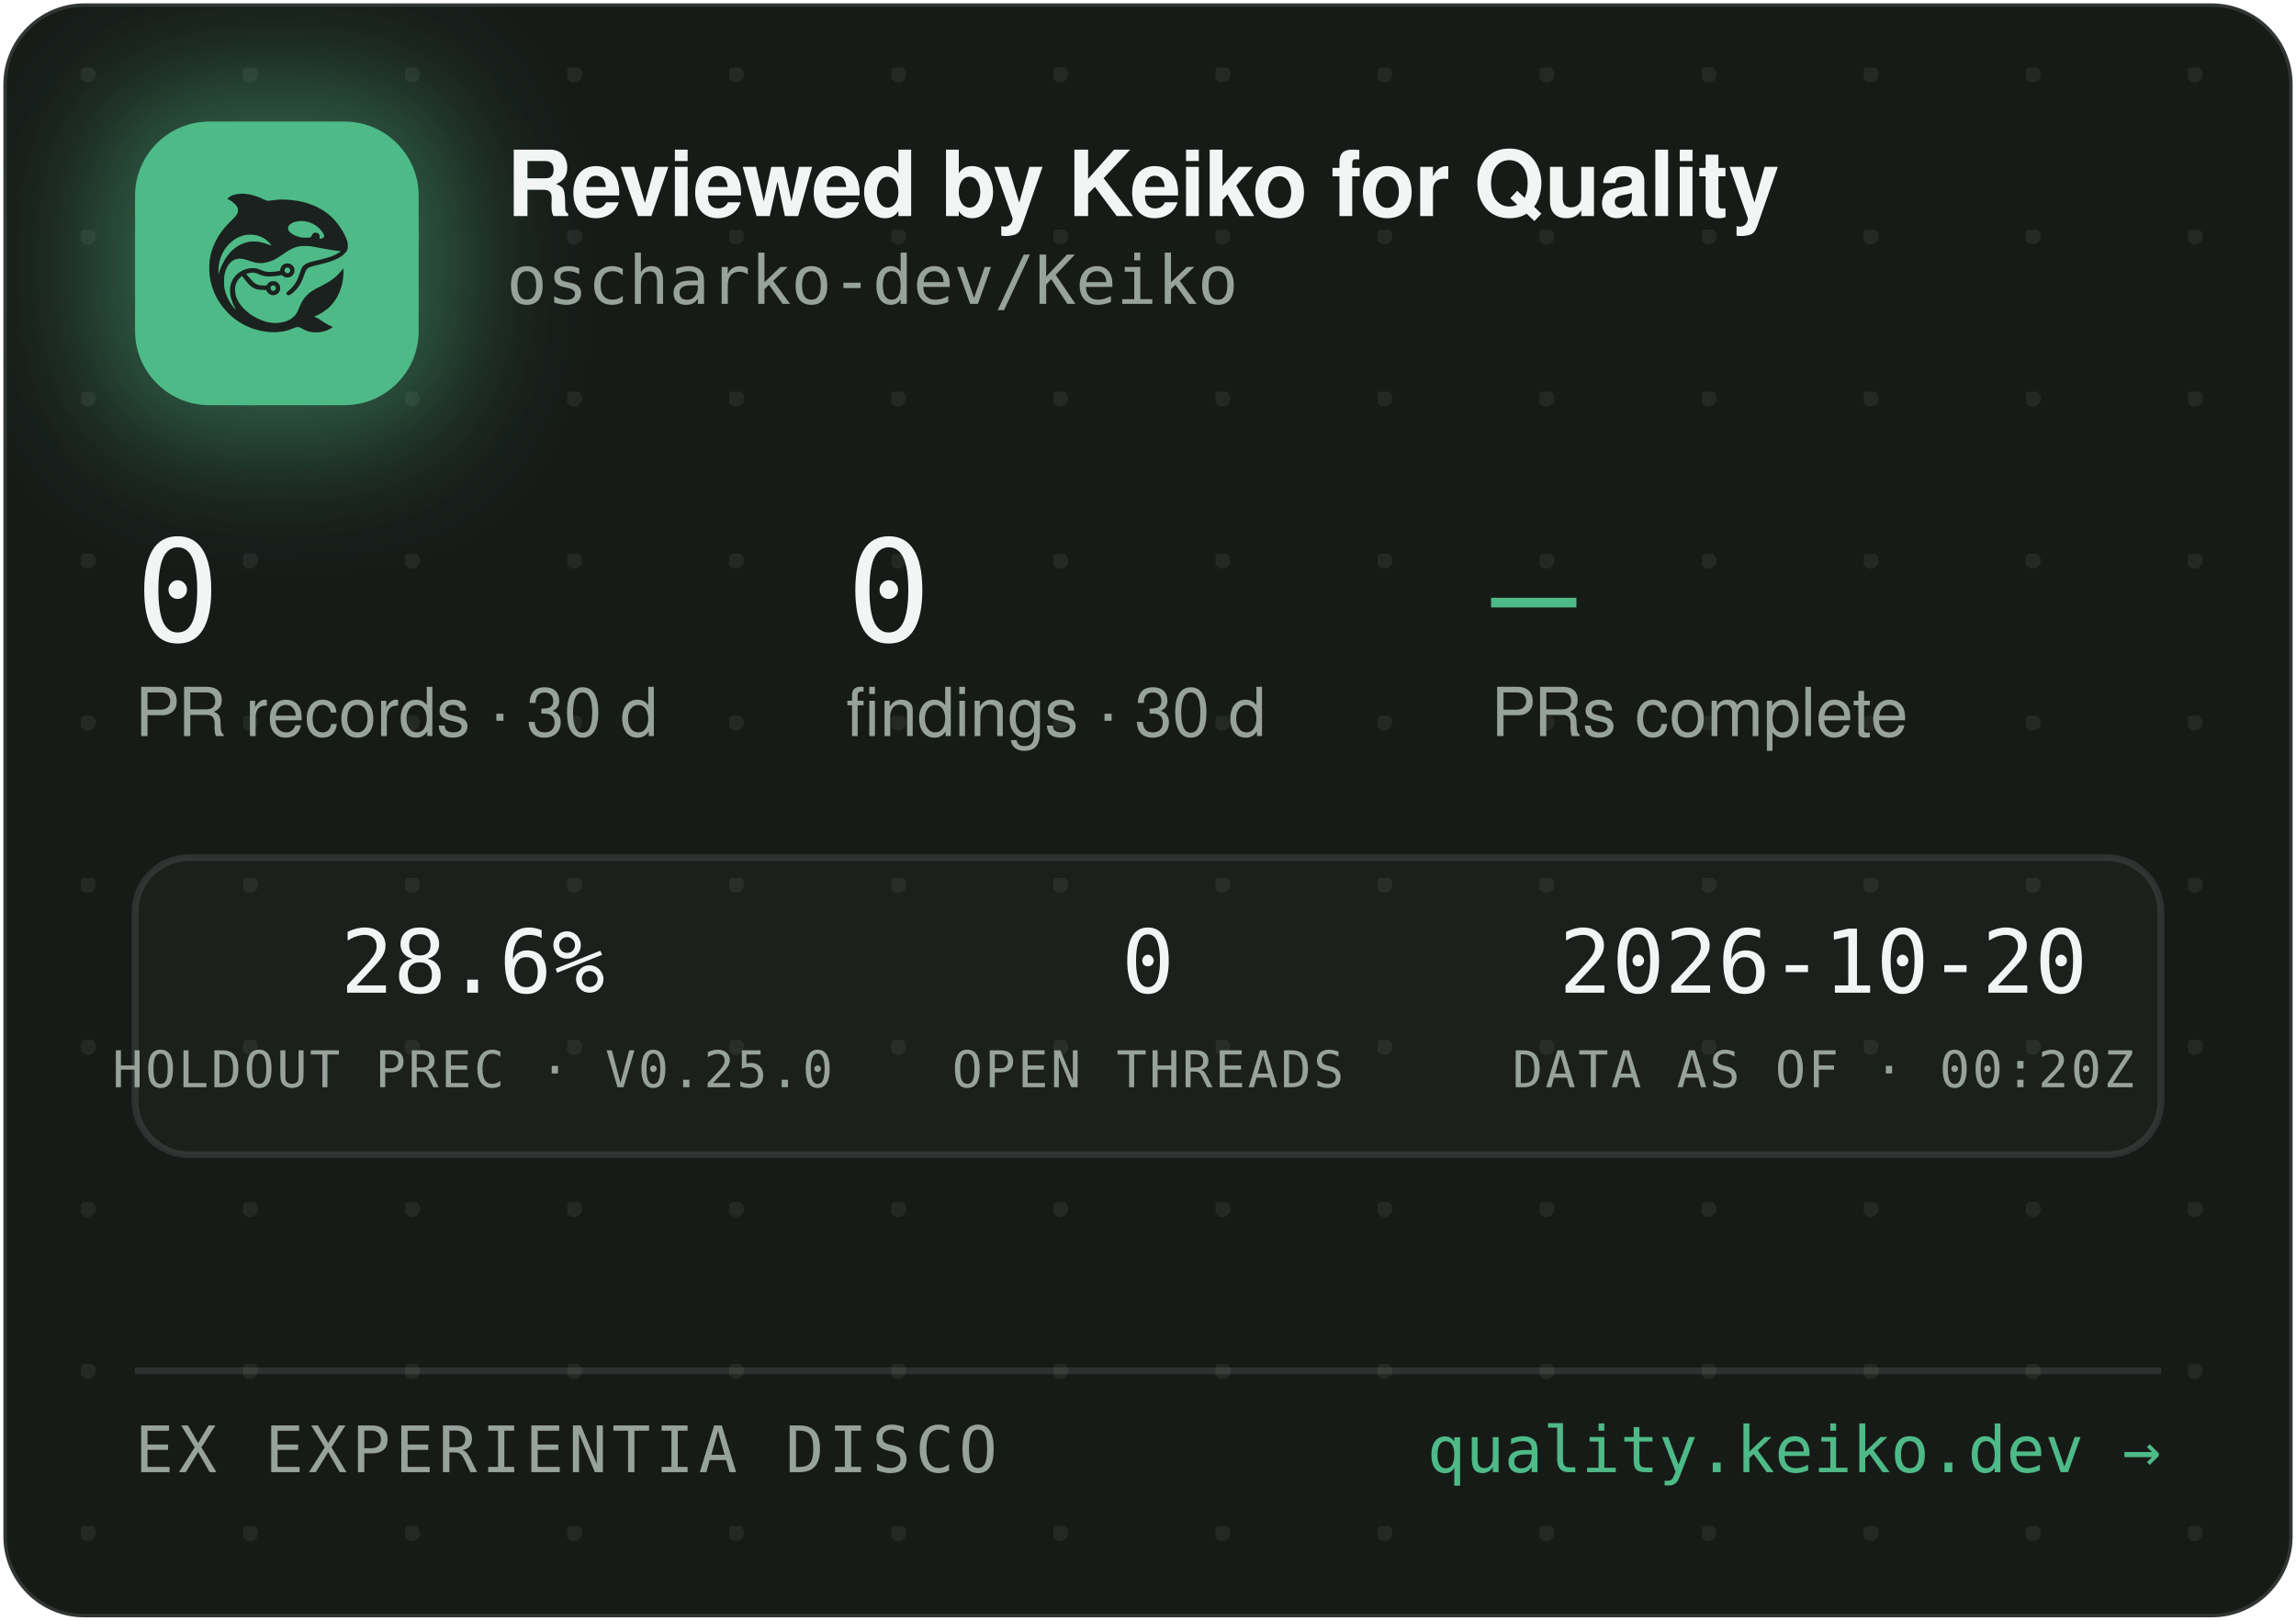
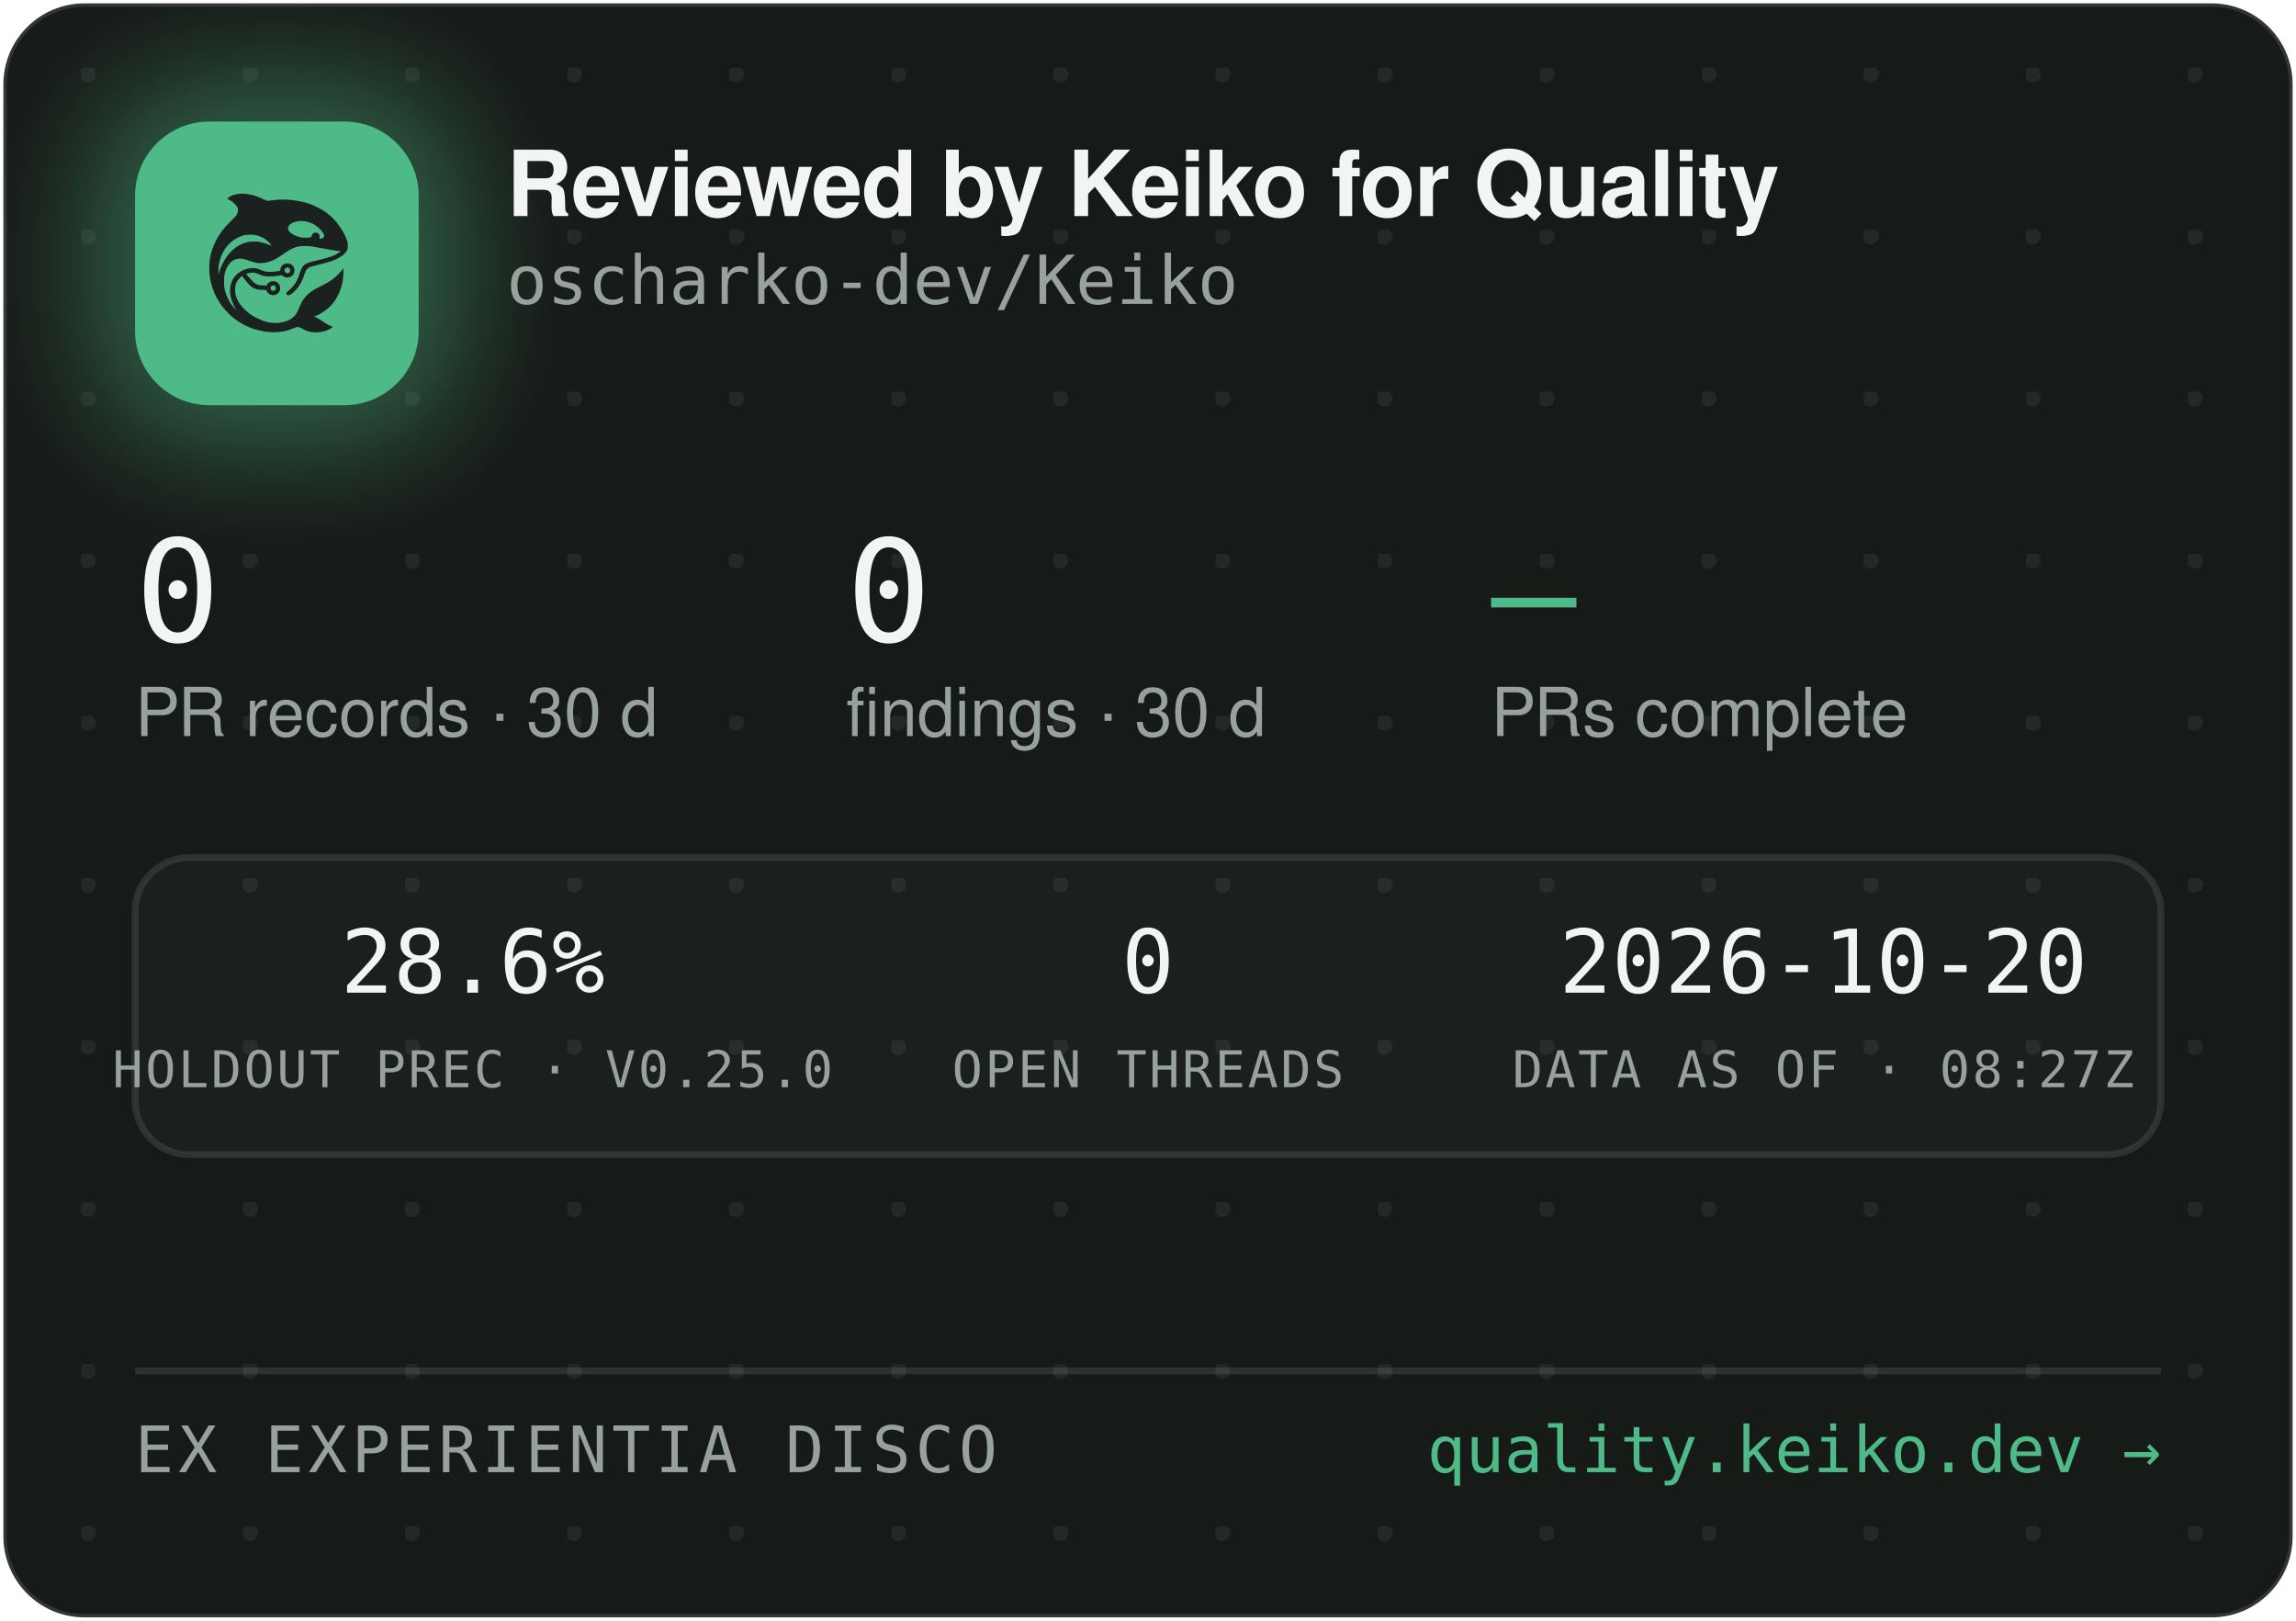
<svg xmlns="http://www.w3.org/2000/svg" width="340" height="240" viewBox="0 0 340 240" role="img" aria-label="Reviewed by Keiko for Quality — oscharko-dev/Keiko">
  <defs>
    <pattern id="dots" width="24" height="24" patternUnits="userSpaceOnUse" x="12" y="10">
      <circle cx="1" cy="1" r="1.2" fill="rgba(233,237,235,0.07)" />
    </pattern>
    <filter id="glow" x="-60%" y="-60%" width="220%" height="220%">
      <feGaussianBlur stdDeviation="9" />
    </filter>
    <clipPath id="card">
      <rect x="0.5" y="0.5" width="339" height="239" rx="12" />
    </clipPath>
  </defs>
  <rect x="0.5" y="0.5" width="339" height="239" rx="12" fill="#171B18" stroke="rgba(255,255,255,0.12)" />
  <rect x="0.5" y="0.5" width="339" height="239" rx="12" fill="url(#dots)" />
  <g clip-path="url(#card)">
    <rect x="14" y="12" width="54" height="54" rx="16" fill="rgba(78,186,135,0.45)" filter="url(#glow)" />
    <rect x="20" y="18" width="42" height="42" rx="11" fill="#4EBA87" />
    <g transform="translate(24,22) scale(0.03320312)">
      <g transform="translate(1024 0) scale(-1 1)">
        <g transform="translate(1024, 1024) scale(-0.1, -0.1)" fill="#1B211E" stroke="none">
          <path d="M3465 8223 c-144 -8 -314 -52 -408 -105 -69 -39 -146 -99 -146 -113 0 -5 30 -24 68 -42 146 -70 323 -229 377 -340 25 -49 29 -70 29 -138 -1 -72 -5 -88 -39 -160 -36 -75 -54 -95 -265 -305 -134 -132 -270 -279 -331 -355 -339 -425 -552 -896 -626 -1390 -25 -165 -25 -549 0 -720 92 -645 368 -1196 826 -1655 322 -324 710 -562 1145 -704 389 -126 793 -172 1155 -130 235 27 377 63 579 149 205 87 268 86 423 -7 102 -62 231 -115 335 -138 247 -56 562 -26 794 74 92 40 244 136 232 146 -4 3 -26 12 -48 19 -86 28 -246 116 -385 211 -162 112 -284 182 -357 207 l-48 17 40 15 c185 70 436 223 595 363 438 386 695 1014 678 1663 l-3 120 -50 -70 c-64 -90 -248 -280 -350 -362 -171 -136 -366 -255 -645 -391 -288 -140 -442 -243 -590 -391 -136 -137 -247 -316 -325 -526 -47 -127 -114 -262 -160 -326 -79 -107 -237 -224 -384 -283 -136 -55 -355 -96 -514 -96 -274 0 -548 71 -832 215 -242 123 -375 216 -553 389 -175 171 -287 332 -361 517 -44 114 -63 216 -63 359 0 152 17 233 74 350 35 70 59 102 136 179 l95 94 21 -29 c55 -75 219 -277 277 -338 171 -183 337 -256 582 -256 56 0 126 -3 155 -7 53 -6 54 -7 76 -57 30 -66 97 -128 172 -156 151 -57 318 11 395 160 33 62 34 193 3 261 -30 64 -88 125 -148 157 -44 23 -63 27 -141 27 -78 0 -97 -4 -140 -27 -58 -30 -131 -105 -141 -142 -6 -25 -8 -26 -93 -26 -47 0 -131 5 -186 10 -87 8 -111 15 -182 51 -45 22 -109 66 -143 96 -59 53 -326 361 -319 367 14 11 179 47 241 52 102 9 177 -7 318 -66 158 -66 243 -89 357 -99 157 -12 413 5 582 40 l93 19 44 -39 c59 -52 135 -75 228 -69 117 8 212 72 262 176 23 47 28 71 28 138 0 70 -4 89 -29 138 -55 110 -145 167 -270 174 -65 3 -91 0 -137 -18 -107 -40 -183 -140 -195 -257 l-6 -52 -51 -11 c-104 -23 -285 -41 -411 -42 -149 -1 -211 12 -402 88 -186 74 -256 88 -403 81 -193 -8 -377 -70 -546 -182 -342 -228 -485 -611 -399 -1064 30 -157 119 -388 209 -541 20 -35 35 -64 33 -66 -8 -8 -111 108 -190 214 -154 206 -278 489 -324 737 -28 154 -25 492 6 635 46 216 133 391 256 514 82 82 161 128 271 156 152 39 300 23 529 -57 217 -76 308 -101 410 -114 137 -17 284 -7 426 30 272 70 414 145 809 425 217 153 399 238 610 283 64 14 129 18 265 18 197 0 269 -9 615 -76 461 -89 843 -149 952 -149 41 0 41 0 23 -20 -28 -31 -169 -119 -254 -158 -167 -77 -388 -145 -716 -222 -399 -93 -508 -128 -608 -194 -102 -68 -160 -160 -217 -346 -35 -115 -102 -286 -149 -378 -85 -168 -227 -341 -377 -458 -105 -82 -115 -107 -69 -162 29 -34 65 -44 109 -29 86 29 261 181 371 322 126 162 201 309 295 581 61 176 90 232 145 283 62 57 163 93 470 165 439 104 640 169 863 278 206 100 368 240 434 375 32 67 33 71 33 198 -1 120 -3 138 -34 229 -98 294 -319 655 -573 936 -381 421 -968 723 -1618 834 -448 76 -767 83 -1169 25 -80 -12 -165 -19 -190 -17 -26 3 -90 26 -146 53 -343 162 -576 233 -842 255 -114 9 -141 10 -248 3z m2926 -1227 c164 -27 346 -102 485 -202 181 -129 354 -348 354 -448 0 -64 -75 -126 -154 -126 -60 0 -63 4 -52 70 8 50 7 65 -9 100 -29 64 -74 93 -151 98 -54 4 -70 1 -107 -21 -42 -25 -61 -52 -91 -129 -25 -64 -55 -73 -246 -73 -121 0 -187 5 -248 18 -318 70 -556 242 -556 402 0 218 388 374 775 311z m-2249 -611 c119 -21 208 -50 321 -106 114 -56 177 -100 266 -184 67 -63 157 -173 148 -181 -2 -3 -61 18 -130 45 -131 52 -298 100 -427 122 -113 20 -367 17 -470 -4 -502 -106 -885 -433 -1160 -992 -70 -142 -160 -379 -160 -424 0 -9 -5 -23 -11 -31 -13 -19 -5 316 10 410 80 482 295 846 661 1117 145 107 350 197 522 228 100 18 326 18 430 0z m1485 -1456 c95 -36 119 -159 42 -223 -78 -66 -209 -1 -209 104 0 60 33 100 99 121 36 10 36 10 68 -2z m-591 -822 c29 -26 37 -42 40 -77 6 -54 -9 -86 -55 -117 -41 -28 -70 -29 -119 -4 -44 22 -62 55 -62 112 0 51 13 75 53 99 50 31 101 26 143 -13z" />
        </g>
      </g>
    </g>
    <text x="75" y="32" font-family="-apple-system,'Segoe UI',Helvetica,Arial,sans-serif" font-size="13.5" font-weight="650" letter-spacing="-0.14" fill="#F2F5F3">Reviewed by Keiko for Quality</text>
    <text x="75" y="45" font-family="'JetBrains Mono',SFMono-Regular,Consolas,Menlo,monospace" font-size="10" fill="#98A29C">oscharko-dev/Keiko</text>
    <text x="20" y="95" font-family="'JetBrains Mono',SFMono-Regular,Consolas,Menlo,monospace" font-size="21" fill="#F2F5F3">0</text>
    <text x="20" y="109" font-family="-apple-system,'Segoe UI',Helvetica,Arial,sans-serif" font-size="10" fill="#98A29C">PR records · 30 d</text>
    <text x="125.3" y="95" font-family="'JetBrains Mono',SFMono-Regular,Consolas,Menlo,monospace" font-size="21" fill="#F2F5F3">0</text>
    <text x="125.3" y="109" font-family="-apple-system,'Segoe UI',Helvetica,Arial,sans-serif" font-size="10" fill="#98A29C">findings · 30 d</text>
    <text x="220.8" y="95" font-family="'JetBrains Mono',SFMono-Regular,Consolas,Menlo,monospace" font-size="21" fill="#4EBA87">—</text>
    <text x="220.8" y="109" font-family="-apple-system,'Segoe UI',Helvetica,Arial,sans-serif" font-size="10" fill="#98A29C">PRs complete</text>
    <rect x="20" y="127" width="300" height="44" rx="8" fill="rgba(255,255,255,0.025)" stroke="rgba(255,255,255,0.1)" />
    <text x="70" y="147" text-anchor="middle" font-family="'JetBrains Mono',SFMono-Regular,Consolas,Menlo,monospace" font-size="13" fill="#F2F5F3">28.6%</text>
    <text x="70" y="161" text-anchor="middle" font-family="'JetBrains Mono',SFMono-Regular,Consolas,Menlo,monospace" font-size="7.5" letter-spacing="0.35" fill="#98A29C">HOLDOUT PREC · V0.25.0</text>
    <text x="170" y="147" text-anchor="middle" font-family="'JetBrains Mono',SFMono-Regular,Consolas,Menlo,monospace" font-size="13" fill="#F2F5F3">0</text>
    <text x="170" y="161" text-anchor="middle" font-family="'JetBrains Mono',SFMono-Regular,Consolas,Menlo,monospace" font-size="7.5" letter-spacing="0.35" fill="#98A29C">OPEN THREADS</text>
    <text x="270" y="147" text-anchor="middle" font-family="'JetBrains Mono',SFMono-Regular,Consolas,Menlo,monospace" font-size="13" fill="#F2F5F3">2026-10-20</text>
-     <text x="270" y="161" text-anchor="middle" font-family="'JetBrains Mono',SFMono-Regular,Consolas,Menlo,monospace" font-size="7.5" letter-spacing="0.35" fill="#98A29C">DATA AS OF · 00:20Z</text>
+     <text x="270" y="161" text-anchor="middle" font-family="'JetBrains Mono',SFMono-Regular,Consolas,Menlo,monospace" font-size="7.5" letter-spacing="0.35" fill="#98A29C">DATA AS OF · 08:27Z</text>
    <line x1="20" y1="203" x2="320" y2="203" stroke="rgba(255,255,255,0.1)" />
    <text x="20" y="218" font-family="'JetBrains Mono',SFMono-Regular,Consolas,Menlo,monospace" font-size="9.5" letter-spacing="0.7" fill="#98A29C">EX EXPERIENTIA DISCO</text>
    <text x="320" y="218" text-anchor="end" font-family="'JetBrains Mono',SFMono-Regular,Consolas,Menlo,monospace" font-size="9.5" fill="#4EBA87">quality.keiko.dev →</text>
  </g>
</svg>
